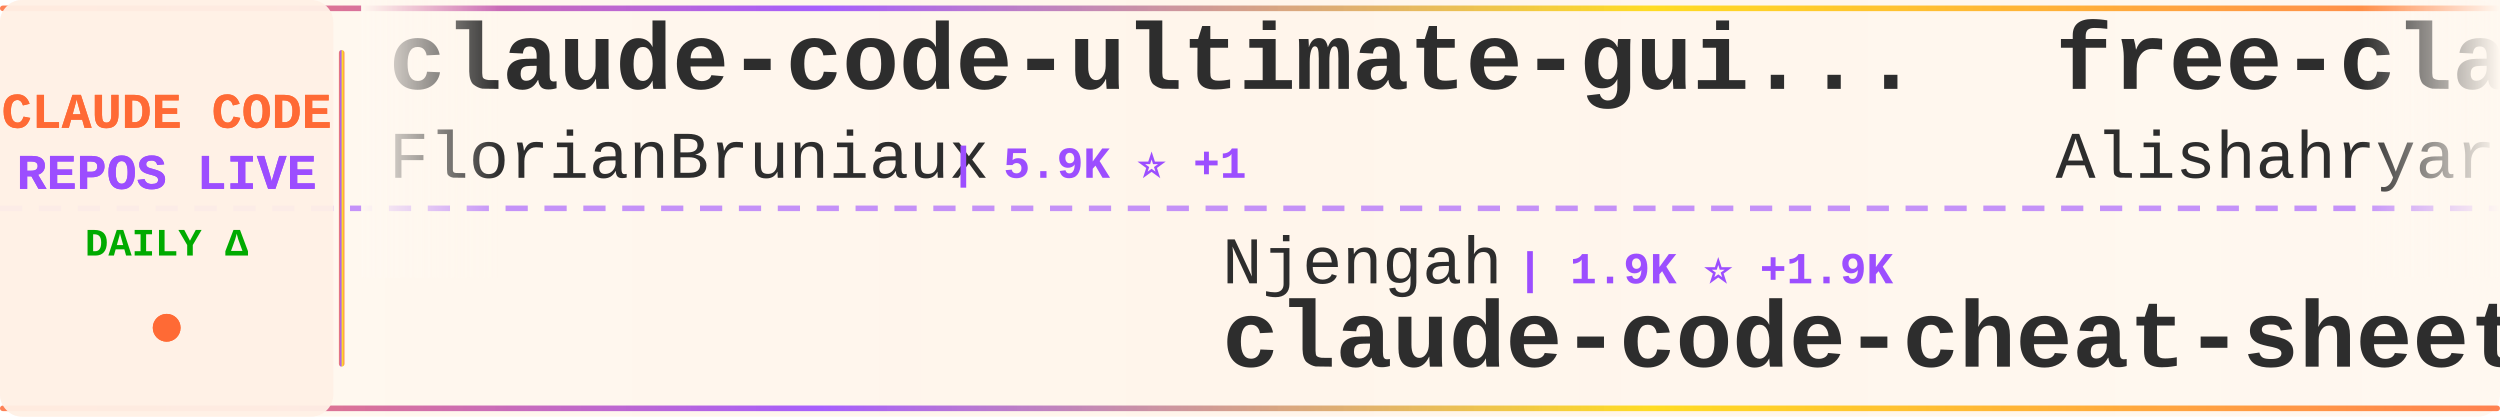
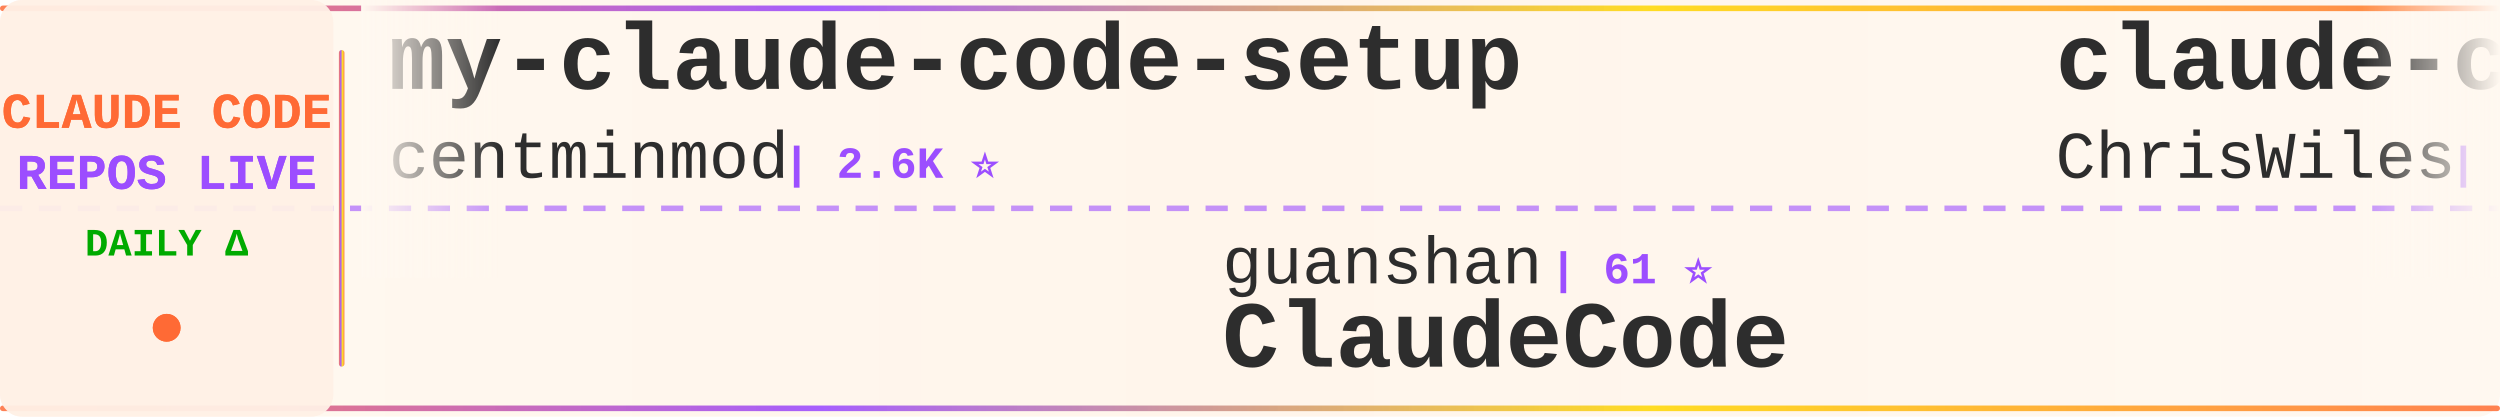
<svg xmlns="http://www.w3.org/2000/svg" width="900" height="150">
  <defs>
    <linearGradient id="tickerBg" x1="0%" y1="0%" x2="100%" y2="0%">
      <stop offset="0%" style="stop-color:#fff8f0;stop-opacity:0.98" />
      <stop offset="50%" style="stop-color:#fff5eb;stop-opacity:1" />
      <stop offset="100%" style="stop-color:#fff8f0;stop-opacity:0.98" />
    </linearGradient>
    <linearGradient id="borderGrad" x1="0%" y1="0%" x2="100%" y2="0%">
      <stop offset="0%" style="stop-color:#FF6B35;stop-opacity:0.85">
        <animate attributeName="stop-opacity" values="0.85;1;0.85" dur="2s" repeatCount="indefinite" />
      </stop>
      <stop offset="33%" style="stop-color:#9C4EFF;stop-opacity:0.9">
        <animate attributeName="stop-opacity" values="0.9;1;0.9" dur="2.2s" repeatCount="indefinite" />
      </stop>
      <stop offset="66%" style="stop-color:#FFD700;stop-opacity:0.85">
        <animate attributeName="stop-opacity" values="0.85;1;0.85" dur="1.8s" repeatCount="indefinite" />
      </stop>
      <stop offset="100%" style="stop-color:#FF6B35;stop-opacity:0.85">
        <animate attributeName="stop-opacity" values="0.85;1;0.85" dur="2s" repeatCount="indefinite" />
      </stop>
    </linearGradient>
    <filter id="textGlow">
      <feGaussianBlur stdDeviation="0.15" result="coloredBlur" />
      <feMerge>
        <feMergeNode in="coloredBlur" />
        <feMergeNode in="SourceGraphic" />
      </feMerge>
    </filter>
    <filter id="metricGlow">
      <feGaussianBlur stdDeviation="0.2" result="coloredBlur" />
      <feMerge>
        <feMergeNode in="coloredBlur" />
        <feMergeNode in="SourceGraphic" />
      </feMerge>
    </filter>
    <linearGradient id="leftFade" x1="0%" y1="0%" x2="100%" y2="0%">
      <stop offset="0%" style="stop-color:#fff8f0;stop-opacity:1" />
      <stop offset="100%" style="stop-color:#fff8f0;stop-opacity:0" />
    </linearGradient>
    <linearGradient id="rightFade" x1="0%" y1="0%" x2="100%" y2="0%">
      <stop offset="0%" style="stop-color:#fff8f0;stop-opacity:0" />
      <stop offset="100%" style="stop-color:#fff8f0;stop-opacity:1" />
    </linearGradient>
  </defs>
  <rect width="900" height="150" fill="url(#tickerBg)" rx="8" />
  <rect x="0" y="2" width="900" height="2" fill="url(#borderGrad)" rx="1" />
  <rect x="0" y="146" width="900" height="2" fill="url(#borderGrad)" rx="1" />
  <line x1="0" y1="75" x2="900" y2="75" stroke="#9C4EFF" stroke-width="2" stroke-dasharray="8 6" opacity="0.6" />
  <rect x="0" y="0" width="120" height="150" fill="#fff0e6" opacity="0.95" rx="8" />
  <text x="60" y="46" font-family="'Courier New', monospace" font-size="18" font-weight="bold" fill="#FF6B35" text-anchor="middle" filter="url(#textGlow)">
    CLAUDE CODE
  </text>
  <text x="60" y="68" font-family="'Courier New', monospace" font-size="18" font-weight="bold" fill="#9C4EFF" text-anchor="middle" filter="url(#textGlow)">
    REPOS LIVE
  </text>
  <text x="60" y="92" font-family="'Courier New', monospace" font-size="14" font-weight="bold" fill="#00aa00" text-anchor="middle">
    DAILY Δ
  </text>
  <circle cx="60" cy="118" r="5" fill="#FF6B35" filter="url(#metricGlow)">
    <animate attributeName="r" values="4;6;4" dur="1.5s" repeatCount="indefinite" />
    <animate attributeName="opacity" values="0.6;1;0.6" dur="1.5s" repeatCount="indefinite" />
  </circle>
  <rect x="122" y="18" width="2" height="114" fill="url(#borderGrad)" rx="1" />
  <clipPath id="tickerClip">
    <rect x="130" y="0" width="770" height="150" />
  </clipPath>
  <g clip-path="url(#tickerClip)">
    <g id="tickerItems">
      <animateTransform attributeName="transform" attributeType="XML" type="translate" from="0 0" to="-3000 0" dur="54s" repeatCount="indefinite" />
      <g transform="translate(0, 0)">
-         <text x="140" y="32" font-family="'Courier New', monospace" font-size="34" font-weight="bold" fill="#2d2d2d">claude-code-ultimate-gui...</text>
-         <text x="140" y="64" font-family="'Courier New', monospace" font-size="24" font-weight="normal" fill="#2d2d2d" opacity="1.0">FlorianBruniaux</text>
-         <text x="342" y="64" font-family="'Courier New', monospace" font-size="16" font-weight="bold" fill="#9C4EFF"> | 5.9K ⭐ +1</text>
+         <text x="140" y="32" font-family="'Courier New', monospace" font-size="34" font-weight="bold" fill="#2d2d2d">my-claude-code-setup</text>
+         <text x="140" y="64" font-family="'Courier New', monospace" font-size="24" font-weight="normal" fill="#2d2d2d" opacity="1.0">centminmod</text>
+         <text x="282" y="64" font-family="'Courier New', monospace" font-size="16" font-weight="bold" fill="#9C4EFF"> | 2.6K ⭐</text>
      </g>
      <g transform="translate(300, 0)">
-         <text x="140" y="102" font-family="'Courier New', monospace" font-size="24" font-weight="normal" fill="#2d2d2d" opacity="1.0">Njengah</text>
-         <text x="246" y="102" font-family="'Courier New', monospace" font-size="16" font-weight="bold" fill="#9C4EFF"> | 1.9K ⭐ +1.9K</text>
-         <text x="140" y="132" font-family="'Courier New', monospace" font-size="34" font-weight="bold" fill="#2d2d2d">claude-code-cheat-sheet</text>
+         <text x="140" y="102" font-family="'Courier New', monospace" font-size="24" font-weight="normal" fill="#2d2d2d" opacity="1.0">guanshan</text>
+         <text x="258" y="102" font-family="'Courier New', monospace" font-size="16" font-weight="bold" fill="#9C4EFF"> | 61 ⭐</text>
+         <text x="140" y="132" font-family="'Courier New', monospace" font-size="34" font-weight="bold" fill="#2d2d2d">ClaudeCode</text>
      </g>
      <g transform="translate(600, 0)">
-         <text x="140" y="32" font-family="'Courier New', monospace" font-size="34" font-weight="bold" fill="#2d2d2d">free-claude-code</text>
-         <text x="140" y="64" font-family="'Courier New', monospace" font-size="24" font-weight="normal" fill="#2d2d2d" opacity="1.0">Alishahryar1</text>
-         <text x="306" y="64" font-family="'Courier New', monospace" font-size="16" font-weight="bold" fill="#9C4EFF"> | 53.5K ⭐ +44</text>
+         <text x="140" y="32" font-family="'Courier New', monospace" font-size="34" font-weight="bold" fill="#2d2d2d">claude-code-showcase</text>
+         <text x="140" y="64" font-family="'Courier New', monospace" font-size="24" font-weight="normal" fill="#2d2d2d" opacity="1.0">ChrisWiles</text>
+         <text x="282" y="64" font-family="'Courier New', monospace" font-size="16" font-weight="bold" fill="#9C4EFF"> | 6.1K ⭐</text>
      </g>
      <g transform="translate(900, 0)">
-         <text x="140" y="102" font-family="'Courier New', monospace" font-size="24" font-weight="normal" fill="#2d2d2d" opacity="1.0">fazxes</text>
-         <text x="234" y="102" font-family="'Courier New', monospace" font-size="16" font-weight="bold" fill="#9C4EFF"> | 236 ⭐</text>
-         <text x="140" y="132" font-family="'Courier New', monospace" font-size="34" font-weight="bold" fill="#2d2d2d">Claude-code</text>
+         <text x="140" y="102" font-family="'Courier New', monospace" font-size="24" font-weight="normal" fill="#2d2d2d" opacity="1.0">alejandrobalderas</text>
+         <text x="366" y="102" font-family="'Courier New', monospace" font-size="16" font-weight="bold" fill="#9C4EFF"> | 2.8K ⭐</text>
+         <text x="140" y="132" font-family="'Courier New', monospace" font-size="34" font-weight="bold" fill="#2d2d2d">claude-code-from-source</text>
      </g>
      <g transform="translate(1200, 0)">
-         <text x="140" y="32" font-family="'Courier New', monospace" font-size="34" font-weight="bold" fill="#2d2d2d">claude-code-source-build</text>
-         <text x="140" y="64" font-family="'Courier New', monospace" font-size="24" font-weight="normal" fill="#2d2d2d" opacity="1.0">andrew-kramer-inno</text>
-         <text x="378" y="64" font-family="'Courier New', monospace" font-size="16" font-weight="bold" fill="#9C4EFF"> | 596 ⭐</text>
+         <text x="140" y="32" font-family="'Courier New', monospace" font-size="34" font-weight="bold" fill="#2d2d2d">claude-code</text>
+         <text x="140" y="64" font-family="'Courier New', monospace" font-size="24" font-weight="normal" fill="#2d2d2d" opacity="1.0">Tinkeringg-Lab</text>
+         <text x="330" y="64" font-family="'Courier New', monospace" font-size="16" font-weight="bold" fill="#9C4EFF"> | 212 ⭐</text>
      </g>
      <g transform="translate(1500, 0)">
-         <text x="140" y="102" font-family="'Courier New', monospace" font-size="24" font-weight="normal" fill="#2d2d2d" opacity="1.0">codeaashu</text>
-         <text x="270" y="102" font-family="'Courier New', monospace" font-size="16" font-weight="bold" fill="#9C4EFF"> | 3.3K ⭐ +1</text>
-         <text x="140" y="132" font-family="'Courier New', monospace" font-size="34" font-weight="bold" fill="#2d2d2d">claude-code</text>
+         <text x="140" y="102" font-family="'Courier New', monospace" font-size="24" font-weight="normal" fill="#2d2d2d" opacity="1.0">ChinaSiro</text>
+         <text x="270" y="102" font-family="'Courier New', monospace" font-size="16" font-weight="bold" fill="#9C4EFF"> | 9.7K ⭐</text>
+         <text x="140" y="132" font-family="'Courier New', monospace" font-size="34" font-weight="bold" fill="#2d2d2d">claude-code-sourcemap</text>
      </g>
      <g transform="translate(1800, 0)">
-         <text x="140" y="32" font-family="'Courier New', monospace" font-size="34" font-weight="bold" fill="#2d2d2d">Auto-claude-code-researc...</text>
-         <text x="140" y="64" font-family="'Courier New', monospace" font-size="24" font-weight="normal" fill="#2d2d2d" opacity="1.0">wanshuiyin</text>
-         <text x="282" y="64" font-family="'Courier New', monospace" font-size="16" font-weight="bold" fill="#9C4EFF"> | 15.8K ⭐ +8</text>
+         <text x="140" y="32" font-family="'Courier New', monospace" font-size="34" font-weight="bold" fill="#2d2d2d">Claude-Code-Game-Studios</text>
+         <text x="140" y="64" font-family="'Courier New', monospace" font-size="24" font-weight="normal" fill="#2d2d2d" opacity="1.0">Donchitos</text>
+         <text x="270" y="64" font-family="'Courier New', monospace" font-size="16" font-weight="bold" fill="#9C4EFF"> | 24.9K ⭐ +3</text>
      </g>
      <g transform="translate(2100, 0)">
-         <text x="140" y="102" font-family="'Courier New', monospace" font-size="24" font-weight="normal" fill="#2d2d2d" opacity="1.0">anthropics</text>
-         <text x="282" y="102" font-family="'Courier New', monospace" font-size="16" font-weight="bold" fill="#9C4EFF"> | 174.8K ⭐ +37</text>
-         <text x="140" y="132" font-family="'Courier New', monospace" font-size="34" font-weight="bold" fill="#2d2d2d">skills</text>
+         <text x="140" y="102" font-family="'Courier New', monospace" font-size="24" font-weight="normal" fill="#2d2d2d" opacity="1.0">fuergaosi233</text>
+         <text x="306" y="102" font-family="'Courier New', monospace" font-size="16" font-weight="bold" fill="#9C4EFF"> | 2.8K ⭐</text>
+         <text x="140" y="132" font-family="'Courier New', monospace" font-size="34" font-weight="bold" fill="#2d2d2d">claude-code-proxy</text>
      </g>
      <g transform="translate(2400, 0)">
-         <text x="140" y="32" font-family="'Courier New', monospace" font-size="34" font-weight="bold" fill="#2d2d2d">oh-my-claudecode</text>
-         <text x="140" y="64" font-family="'Courier New', monospace" font-size="24" font-weight="normal" fill="#2d2d2d" opacity="1.0">Yeachan-Heo</text>
-         <text x="294" y="64" font-family="'Courier New', monospace" font-size="16" font-weight="bold" fill="#9C4EFF"> | 39.0K ⭐ +3</text>
+         <text x="140" y="32" font-family="'Courier New', monospace" font-size="34" font-weight="bold" fill="#2d2d2d">claude-code</text>
+         <text x="140" y="64" font-family="'Courier New', monospace" font-size="24" font-weight="normal" fill="#2d2d2d" opacity="1.0">Onewon</text>
+         <text x="234" y="64" font-family="'Courier New', monospace" font-size="16" font-weight="bold" fill="#9C4EFF"> | 181 ⭐</text>
      </g>
      <g transform="translate(2700, 0)">
-         <text x="140" y="102" font-family="'Courier New', monospace" font-size="24" font-weight="normal" fill="#2d2d2d" opacity="1.0">ghuntley</text>
-         <text x="258" y="102" font-family="'Courier New', monospace" font-size="16" font-weight="bold" fill="#9C4EFF"> | 991 ⭐</text>
-         <text x="140" y="132" font-family="'Courier New', monospace" font-size="34" font-weight="bold" fill="#2d2d2d">claude-code-source-code-...</text>
+         <text x="140" y="102" font-family="'Courier New', monospace" font-size="24" font-weight="normal" fill="#2d2d2d" opacity="1.0">JrCx7scC</text>
+         <text x="258" y="102" font-family="'Courier New', monospace" font-size="16" font-weight="bold" fill="#9C4EFF"> | 376 ⭐</text>
+         <text x="140" y="132" font-family="'Courier New', monospace" font-size="34" font-weight="bold" fill="#2d2d2d">claude-code-source</text>
      </g>
      <g transform="translate(3000, 0)">
-         <text x="140" y="32" font-family="'Courier New', monospace" font-size="34" font-weight="bold" fill="#2d2d2d">claude-code-ultimate-gui...</text>
-         <text x="140" y="64" font-family="'Courier New', monospace" font-size="24" font-weight="normal" fill="#2d2d2d" opacity="1.0">FlorianBruniaux</text>
-         <text x="342" y="64" font-family="'Courier New', monospace" font-size="16" font-weight="bold" fill="#9C4EFF"> | 5.9K ⭐ +1</text>
+         <text x="140" y="32" font-family="'Courier New', monospace" font-size="34" font-weight="bold" fill="#2d2d2d">my-claude-code-setup</text>
+         <text x="140" y="64" font-family="'Courier New', monospace" font-size="24" font-weight="normal" fill="#2d2d2d" opacity="1.0">centminmod</text>
+         <text x="282" y="64" font-family="'Courier New', monospace" font-size="16" font-weight="bold" fill="#9C4EFF"> | 2.6K ⭐</text>
      </g>
      <g transform="translate(3300, 0)">
-         <text x="140" y="102" font-family="'Courier New', monospace" font-size="24" font-weight="normal" fill="#2d2d2d" opacity="1.0">Njengah</text>
-         <text x="246" y="102" font-family="'Courier New', monospace" font-size="16" font-weight="bold" fill="#9C4EFF"> | 1.9K ⭐ +1.9K</text>
-         <text x="140" y="132" font-family="'Courier New', monospace" font-size="34" font-weight="bold" fill="#2d2d2d">claude-code-cheat-sheet</text>
+         <text x="140" y="102" font-family="'Courier New', monospace" font-size="24" font-weight="normal" fill="#2d2d2d" opacity="1.0">guanshan</text>
+         <text x="258" y="102" font-family="'Courier New', monospace" font-size="16" font-weight="bold" fill="#9C4EFF"> | 61 ⭐</text>
+         <text x="140" y="132" font-family="'Courier New', monospace" font-size="34" font-weight="bold" fill="#2d2d2d">ClaudeCode</text>
      </g>
      <g transform="translate(3600, 0)">
-         <text x="140" y="32" font-family="'Courier New', monospace" font-size="34" font-weight="bold" fill="#2d2d2d">free-claude-code</text>
-         <text x="140" y="64" font-family="'Courier New', monospace" font-size="24" font-weight="normal" fill="#2d2d2d" opacity="1.0">Alishahryar1</text>
-         <text x="306" y="64" font-family="'Courier New', monospace" font-size="16" font-weight="bold" fill="#9C4EFF"> | 53.5K ⭐ +44</text>
+         <text x="140" y="32" font-family="'Courier New', monospace" font-size="34" font-weight="bold" fill="#2d2d2d">claude-code-showcase</text>
+         <text x="140" y="64" font-family="'Courier New', monospace" font-size="24" font-weight="normal" fill="#2d2d2d" opacity="1.0">ChrisWiles</text>
+         <text x="282" y="64" font-family="'Courier New', monospace" font-size="16" font-weight="bold" fill="#9C4EFF"> | 6.1K ⭐</text>
      </g>
      <g transform="translate(3900, 0)">
-         <text x="140" y="102" font-family="'Courier New', monospace" font-size="24" font-weight="normal" fill="#2d2d2d" opacity="1.0">fazxes</text>
-         <text x="234" y="102" font-family="'Courier New', monospace" font-size="16" font-weight="bold" fill="#9C4EFF"> | 236 ⭐</text>
-         <text x="140" y="132" font-family="'Courier New', monospace" font-size="34" font-weight="bold" fill="#2d2d2d">Claude-code</text>
+         <text x="140" y="102" font-family="'Courier New', monospace" font-size="24" font-weight="normal" fill="#2d2d2d" opacity="1.0">alejandrobalderas</text>
+         <text x="366" y="102" font-family="'Courier New', monospace" font-size="16" font-weight="bold" fill="#9C4EFF"> | 2.8K ⭐</text>
+         <text x="140" y="132" font-family="'Courier New', monospace" font-size="34" font-weight="bold" fill="#2d2d2d">claude-code-from-source</text>
      </g>
    </g>
  </g>
  <rect x="130" y="0" width="50" height="100" fill="url(#leftFade)" />
  <rect x="850" y="0" width="50" height="100" fill="url(#rightFade)" />
</svg>
